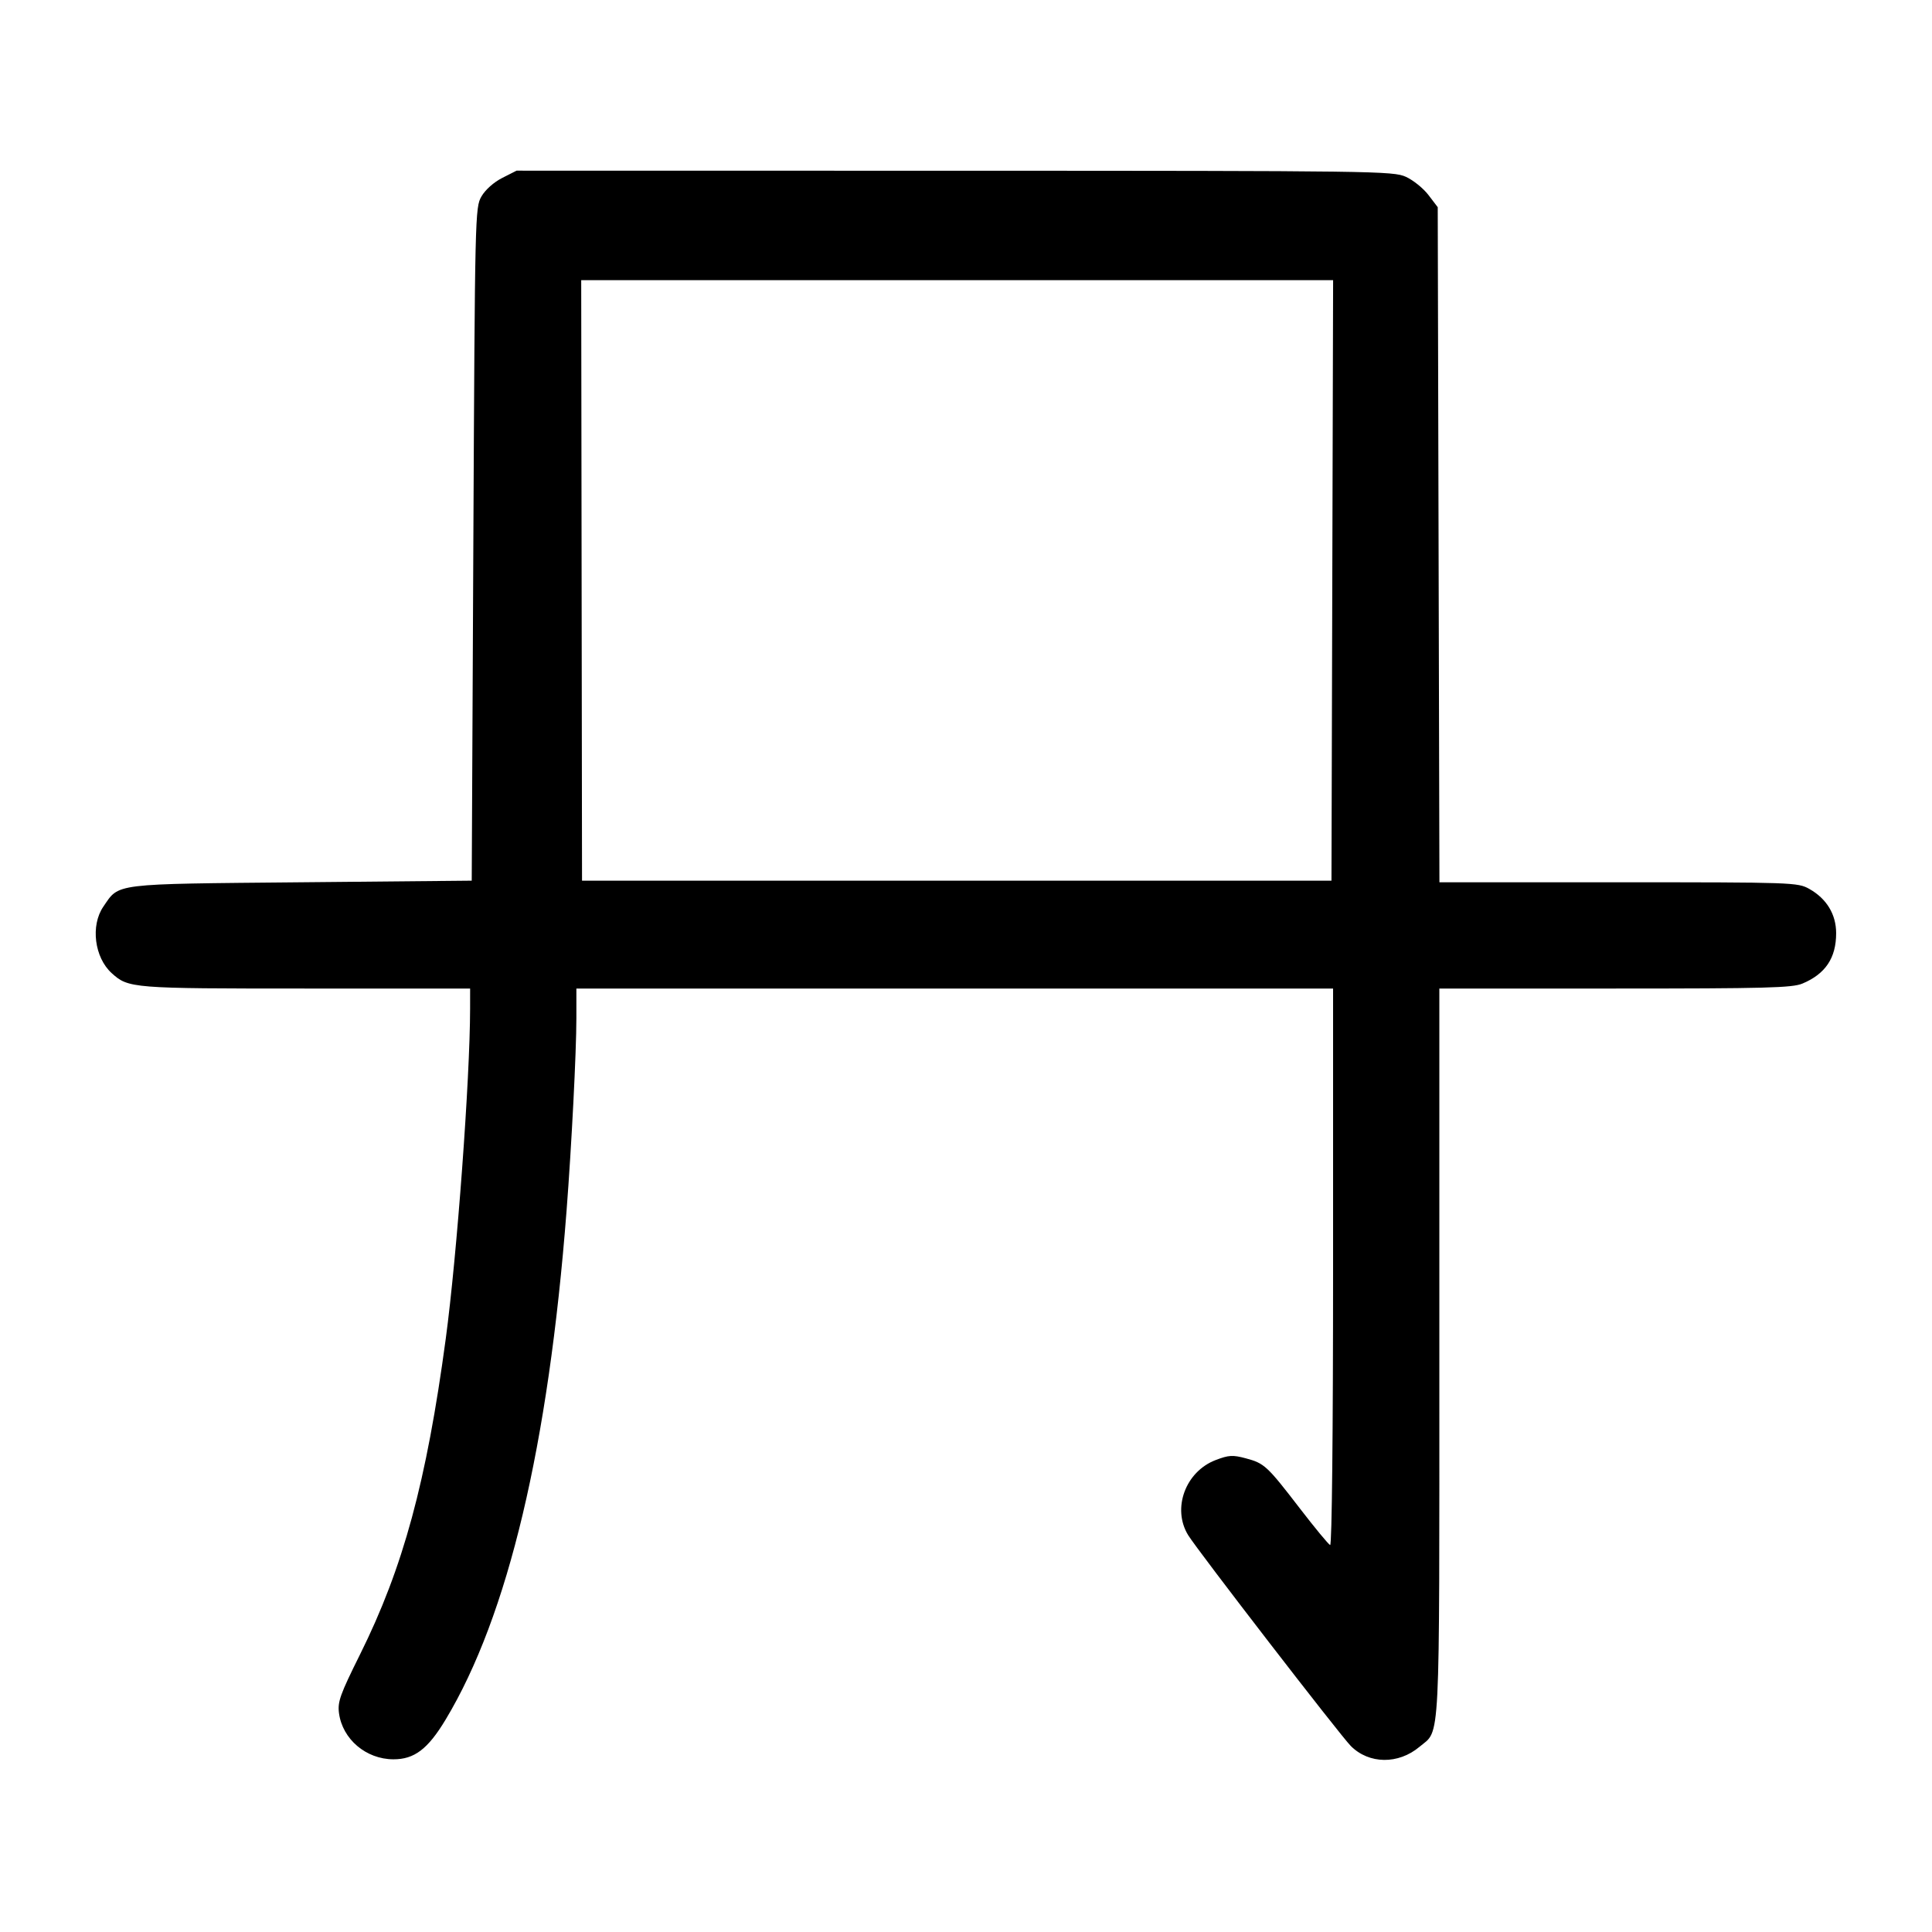
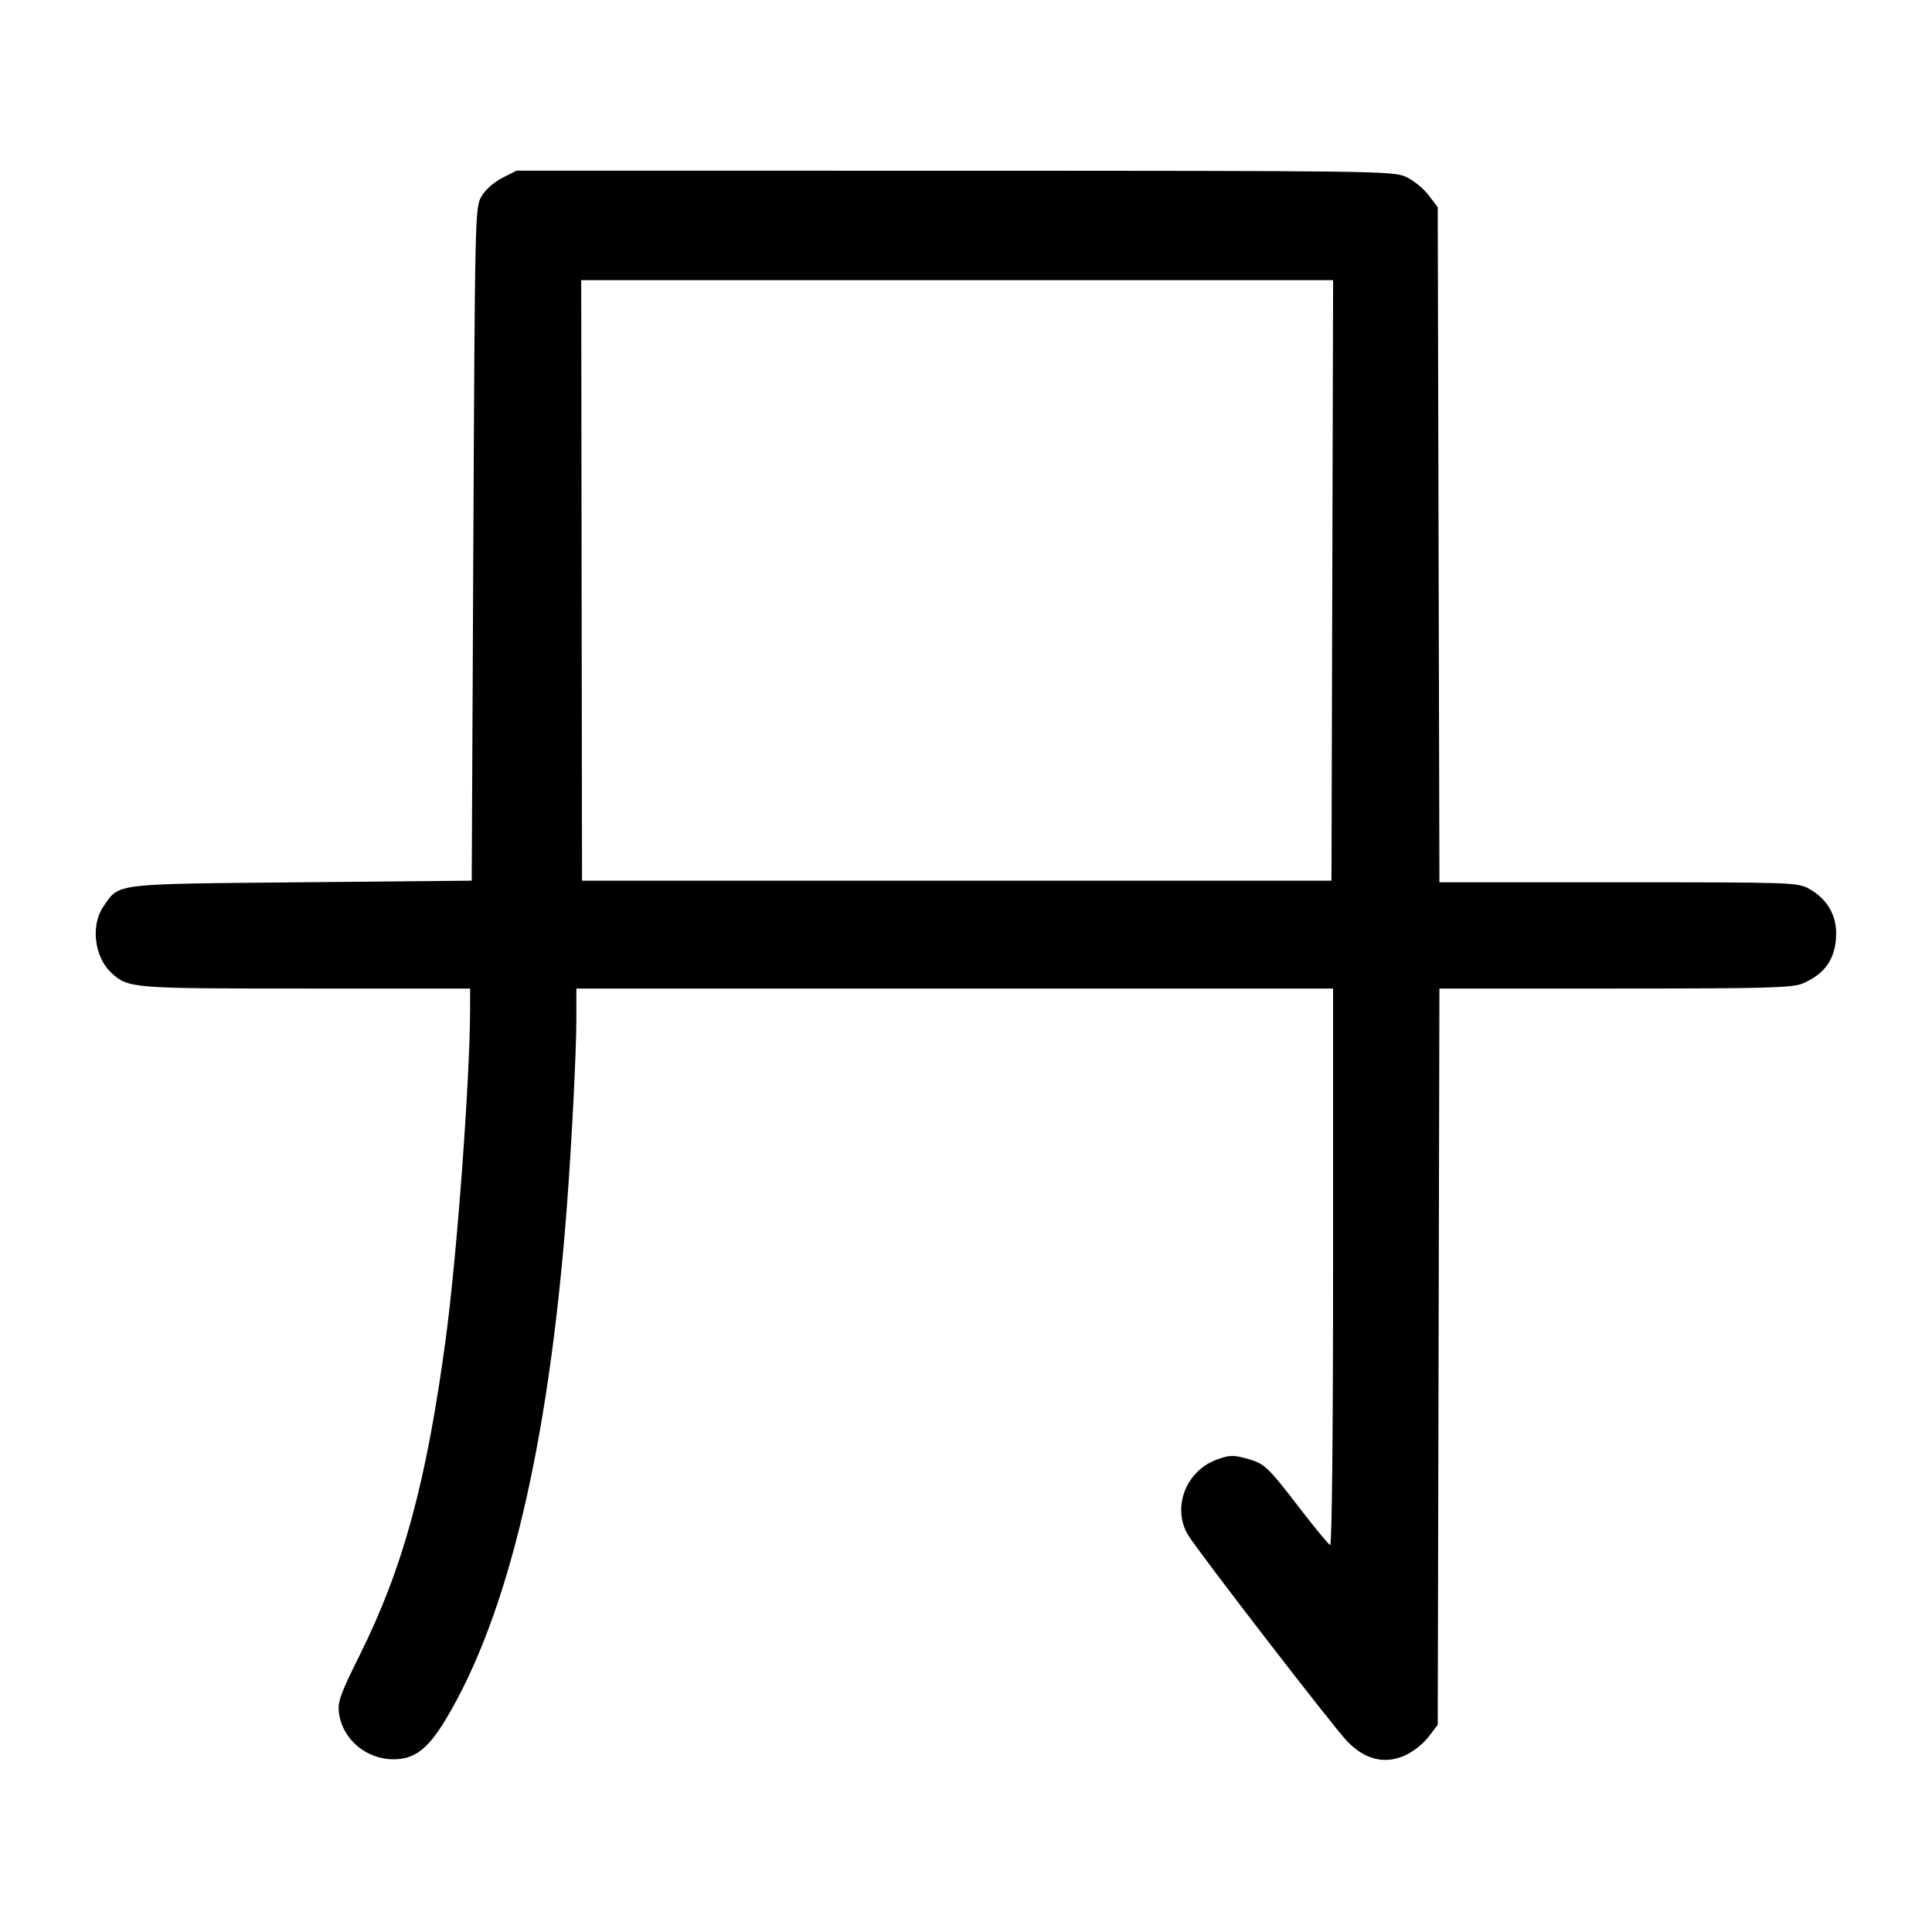
<svg xmlns="http://www.w3.org/2000/svg" width="1000" height="1000" viewBox="0 0 1000 1000" version="1.1" id="svg5">
-   <path d="M259.975 92.083 C 255.593 94.304,251.201 98.212,249.205 101.667 C 245.894 107.394,245.818 110.658,245.000 281.667 L 244.167 455.833 155.833 456.667 C 57.429 457.595,61.872 457.047,53.482 469.292 C 46.793 479.053,48.875 495.607,57.807 503.690 C 66.484 511.543,68.046 511.667,158.280 511.667 L 243.333 511.667 243.323 522.083 C 243.285 558.305,236.551 649.598,230.720 692.942 C 220.767 766.922,208.689 811.418,186.386 856.270 C 176.027 877.104,174.678 880.869,175.466 886.749 C 177.273 900.219,189.466 910.564,203.596 910.614 C 214.465 910.652,221.474 905.325,230.669 890.038 C 262.934 836.396,283.871 748.282,293.251 626.667 C 295.863 592.790,298.331 544.428,298.332 527.083 L 298.333 511.667 494.167 511.667 L 690.000 511.667 690.000 655.972 C 690.000 741.624,689.385 800.052,688.488 799.722 C 687.657 799.417,680.628 790.917,672.868 780.833 C 655.746 758.584,654.471 757.404,644.745 754.803 C 638.066 753.016,635.989 753.139,629.227 755.722 C 613.584 761.696,606.565 780.780,614.952 794.535 C 619.664 802.263,693.742 898.293,699.198 903.746 C 708.621 913.164,723.802 913.333,734.726 904.142 C 745.660 894.941,745.000 908.036,745.000 700.165 L 745.000 511.667 835.887 511.667 C 913.906 511.667,927.642 511.304,932.909 509.103 C 944.847 504.115,950.385 495.847,950.385 483.011 C 950.385 473.262,945.452 465.138,936.468 460.089 C 930.530 456.751,928.093 456.667,837.712 456.667 L 745.045 456.667 744.606 281.953 L 744.167 107.240 739.360 100.938 C 736.717 97.473,731.467 93.235,727.693 91.522 C 721.102 88.529,711.943 88.405,494.103 88.370 L 267.373 88.333 259.975 92.083 M689.592 300.417 L 689.167 455.833 495.211 455.833 L 301.256 455.833 301.044 300.417 L 300.833 145.000 495.425 145.000 L 690.017 145.000 689.592 300.417 " stroke="none" fill-rule="evenodd" fill="black" />
+   <path d="M259.975 92.083 C 255.593 94.304,251.201 98.212,249.205 101.667 C 245.894 107.394,245.818 110.658,245.000 281.667 L 244.167 455.833 155.833 456.667 C 57.429 457.595,61.872 457.047,53.482 469.292 C 46.793 479.053,48.875 495.607,57.807 503.690 C 66.484 511.543,68.046 511.667,158.280 511.667 L 243.333 511.667 243.323 522.083 C 243.285 558.305,236.551 649.598,230.720 692.942 C 220.767 766.922,208.689 811.418,186.386 856.270 C 176.027 877.104,174.678 880.869,175.466 886.749 C 177.273 900.219,189.466 910.564,203.596 910.614 C 214.465 910.652,221.474 905.325,230.669 890.038 C 262.934 836.396,283.871 748.282,293.251 626.667 C 295.863 592.790,298.331 544.428,298.332 527.083 L 298.333 511.667 494.167 511.667 L 690.000 511.667 690.000 655.972 C 690.000 741.624,689.385 800.052,688.488 799.722 C 687.657 799.417,680.628 790.917,672.868 780.833 C 655.746 758.584,654.471 757.404,644.745 754.803 C 638.066 753.016,635.989 753.139,629.227 755.722 C 613.535 761.714,606.565 780.778,615.003 794.619 C 620.303 803.311,689.824 893.450,697.161 901.141 C 706.326 910.750,716.596 913.328,727.135 908.667 C 731.206 906.866,736.694 902.557,739.347 899.078 L 744.167 892.760 744.604 702.213 L 745.042 511.667 835.908 511.667 C 913.908 511.667,927.642 511.304,932.909 509.103 C 944.847 504.115,950.385 495.847,950.385 483.011 C 950.385 473.262,945.452 465.138,936.468 460.089 C 930.530 456.751,928.093 456.667,837.712 456.667 L 745.045 456.667 744.606 281.953 L 744.167 107.240 739.360 100.938 C 736.717 97.473,731.467 93.235,727.693 91.522 C 721.102 88.529,711.943 88.405,494.103 88.370 L 267.373 88.333 259.975 92.083 M689.592 300.417 L 689.167 455.833 495.211 455.833 L 301.256 455.833 301.044 300.417 L 300.833 145.000 495.425 145.000 L 690.017 145.000 689.592 300.417 " stroke="none" fill-rule="evenodd" fill="black" />
</svg>
